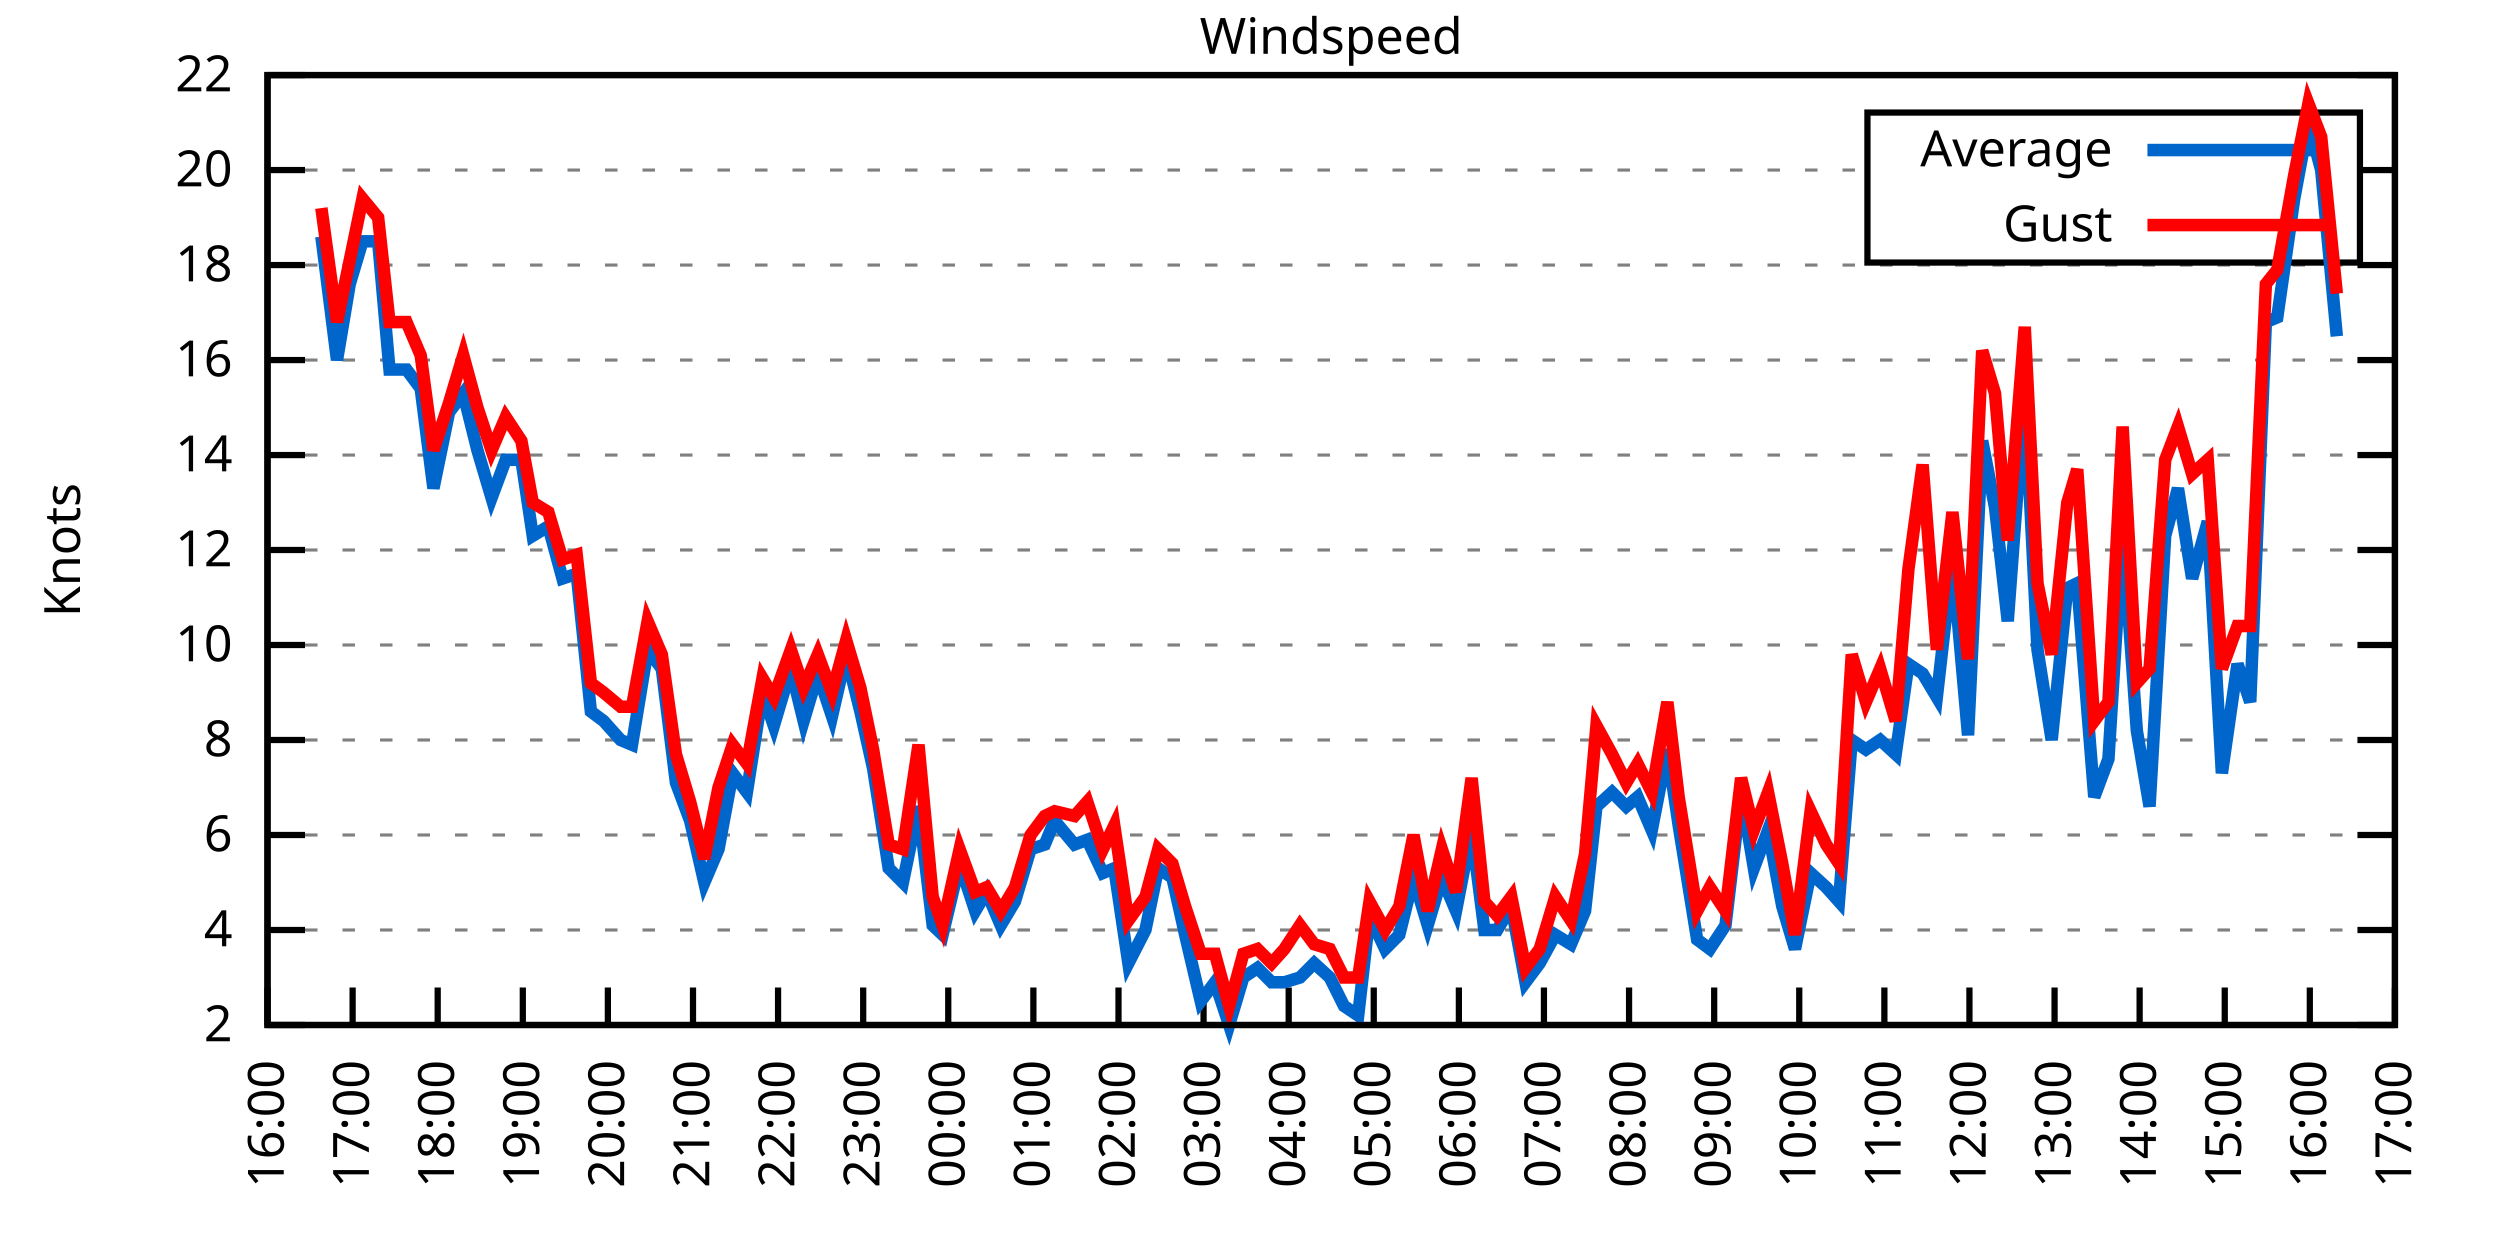
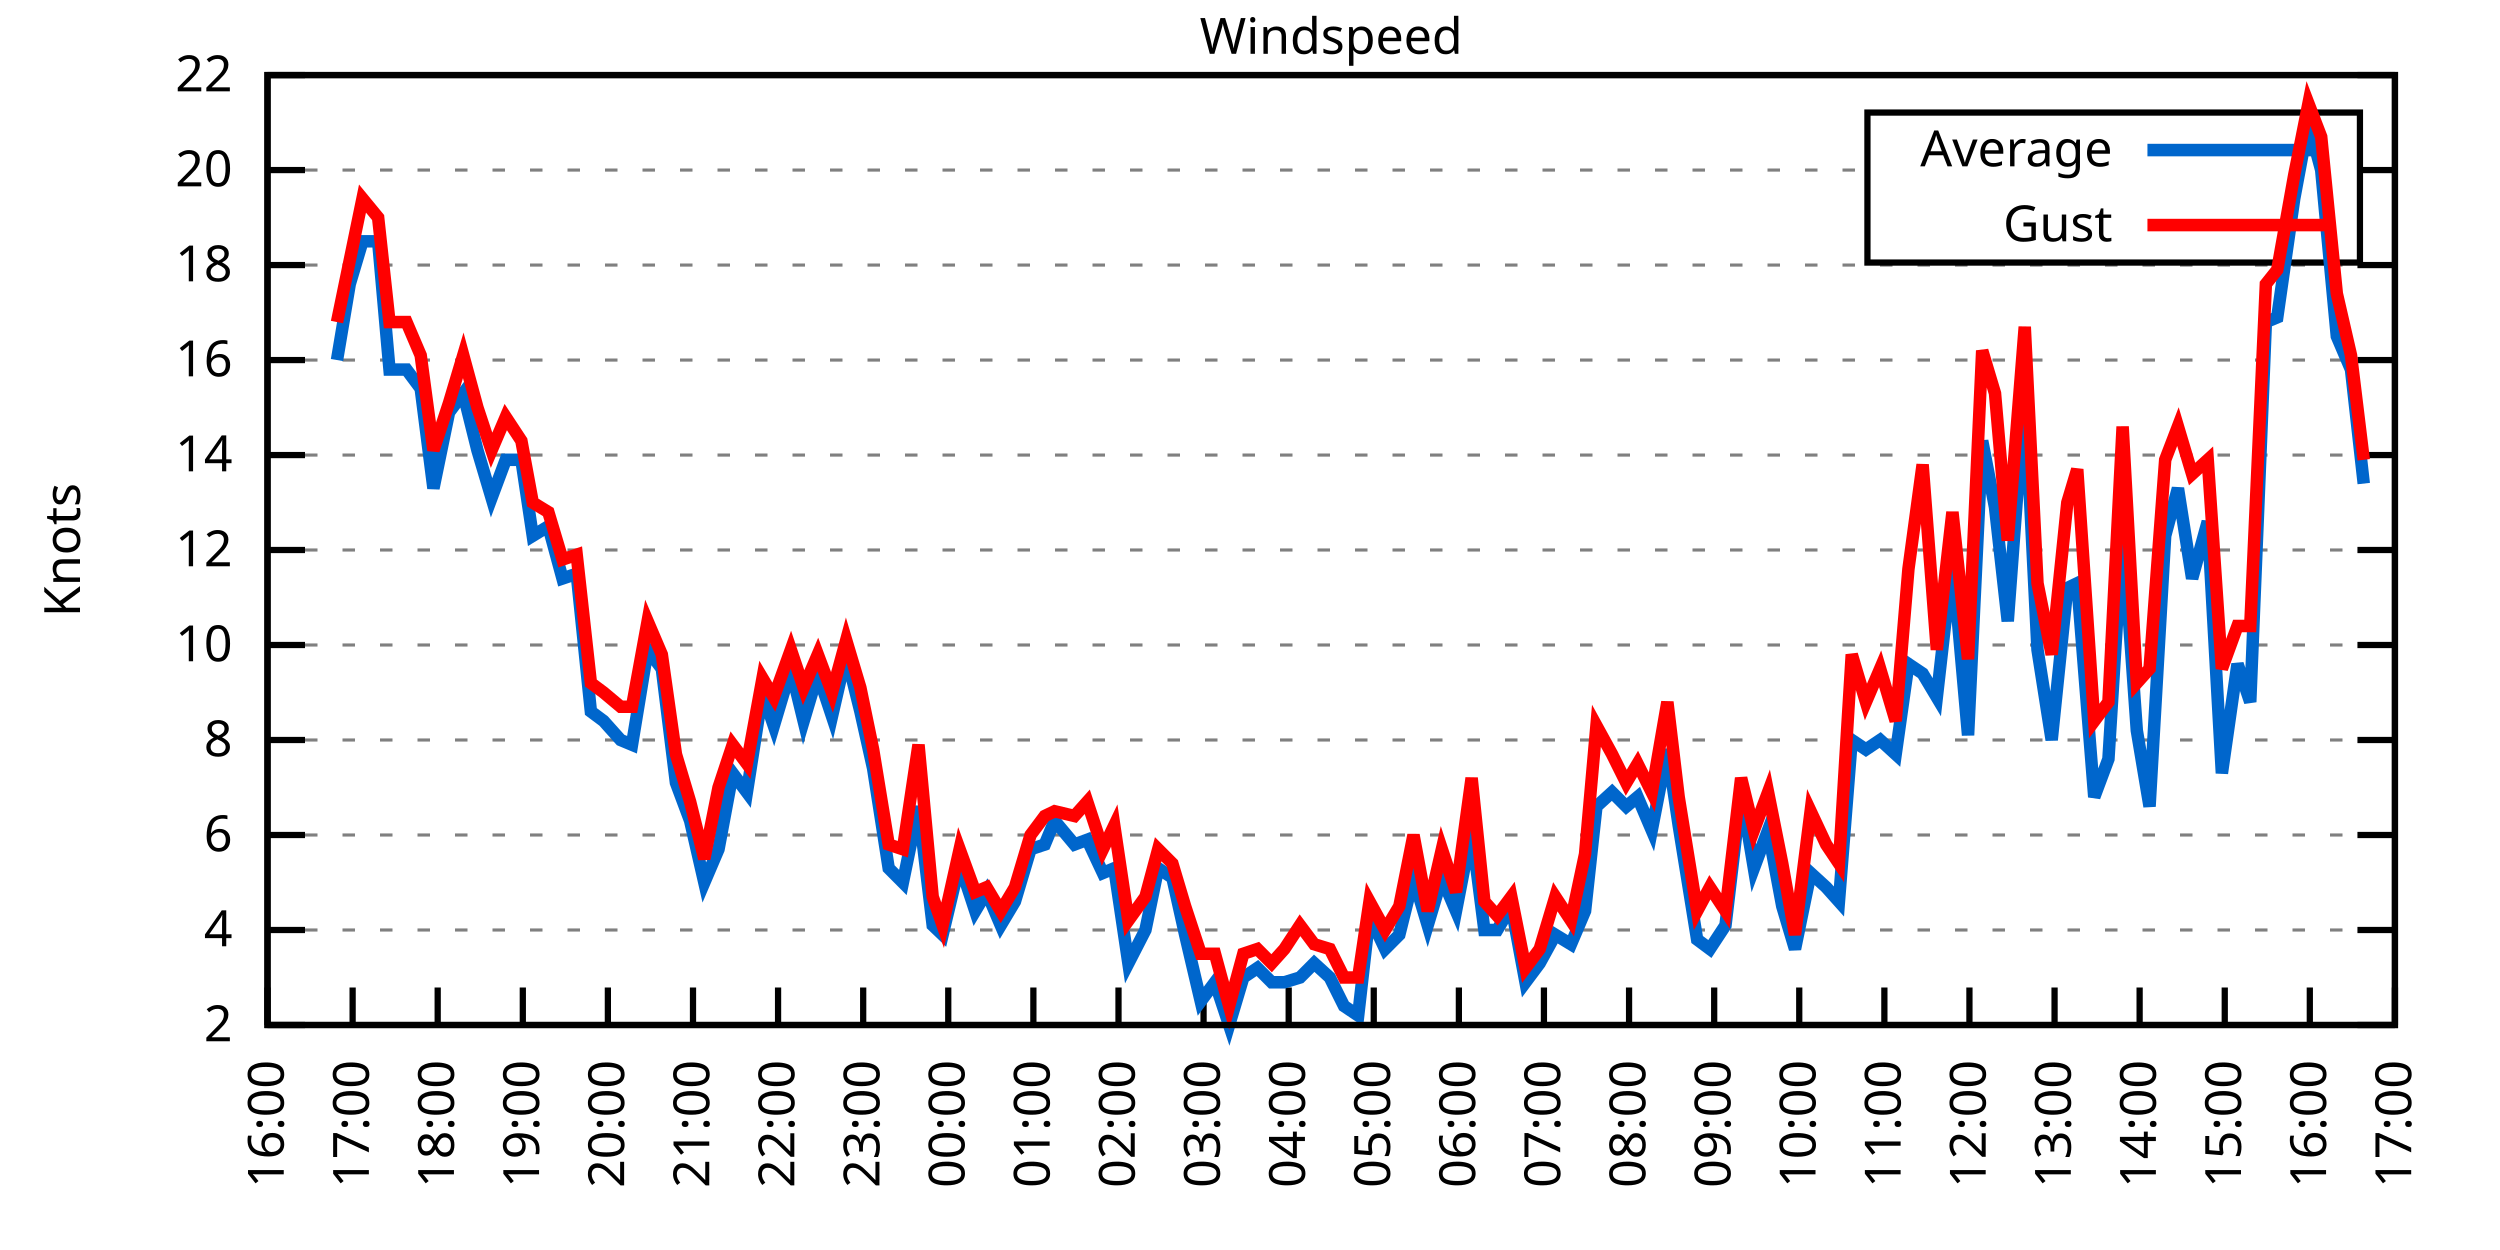
<svg xmlns="http://www.w3.org/2000/svg" xmlns:xlink="http://www.w3.org/1999/xlink" width="400" height="200" viewBox="0 0 400 200">
  <g id="gnuplot_canvas">
    <rect x="0" y="0" width="400" height="200" fill="none" />
    <defs>
      <circle id="gpDot" r="0.5" stroke-width="0.5" stroke="currentColor" />
      <path id="gpPt0" stroke-width="0.333" stroke="currentColor" d="M-1,0 h2 M0,-1 v2" />
      <path id="gpPt1" stroke-width="0.333" stroke="currentColor" d="M-1,-1 L1,1 M1,-1 L-1,1" />
      <path id="gpPt2" stroke-width="0.333" stroke="currentColor" d="M-1,0 L1,0 M0,-1 L0,1 M-1,-1 L1,1 M-1,1 L1,-1" />
      <rect id="gpPt3" stroke-width="0.333" stroke="currentColor" x="-1" y="-1" width="2" height="2" />
      <rect id="gpPt4" stroke-width="0.333" stroke="currentColor" fill="currentColor" x="-1" y="-1" width="2" height="2" />
      <circle id="gpPt5" stroke-width="0.333" stroke="currentColor" cx="0" cy="0" r="1" />
      <use xlink:href="#gpPt5" id="gpPt6" fill="currentColor" stroke="none" />
      <path id="gpPt7" stroke-width="0.333" stroke="currentColor" d="M0,-1.33 L-1.33,0.67 L1.33,0.67 z" />
      <use xlink:href="#gpPt7" id="gpPt8" fill="currentColor" stroke="none" />
      <use xlink:href="#gpPt7" id="gpPt9" stroke="currentColor" transform="rotate(180)" />
      <use xlink:href="#gpPt9" id="gpPt10" fill="currentColor" stroke="none" />
      <use xlink:href="#gpPt3" id="gpPt11" stroke="currentColor" transform="rotate(45)" />
      <use xlink:href="#gpPt11" id="gpPt12" fill="currentColor" stroke="none" />
      <path id="gpPt13" stroke-width="0.333" stroke="currentColor" d="M0,1.330 L1.265,0.411 L0.782,-1.067 L-0.782,-1.076 L-1.265,0.411 z" />
      <use xlink:href="#gpPt13" id="gpPt14" fill="currentColor" stroke="none" />
      <filter id="textbox" filterUnits="objectBoundingBox" x="0" y="0" height="1" width="1">
        <feFlood flood-color="white" flood-opacity="1" result="bgnd" />
        <feComposite in="SourceGraphic" in2="bgnd" operator="atop" />
      </filter>
      <filter id="greybox" filterUnits="objectBoundingBox" x="0" y="0" height="1" width="1">
        <feFlood flood-color="lightgrey" flood-opacity="1" result="grey" />
        <feComposite in="SourceGraphic" in2="grey" operator="atop" />
      </filter>
    </defs>
    <g fill="none" color="white" stroke="currentColor" stroke-width="1.00" stroke-linecap="butt" stroke-linejoin="miter">
</g>
    <g fill="none" color="black" stroke="currentColor" stroke-width="1.00" stroke-linecap="butt" stroke-linejoin="miter">
      <g stroke="none" shape-rendering="crispEdges">
        <polygon fill="rgb(255, 255, 255)" points="42.80,164.00 383.18,164.00 383.18,12.02 42.80,12.02 " />
      </g>
    </g>
    <g fill="none" color="black" stroke="currentColor" stroke-width="1.00" stroke-linecap="butt" stroke-linejoin="miter">
</g>
    <g fill="none" color="black" stroke="black" stroke-width="0.50" stroke-linecap="butt" stroke-linejoin="miter">
</g>
    <g fill="none" color="gray" stroke="currentColor" stroke-width="0.50" stroke-linecap="butt" stroke-linejoin="miter">
      <path stroke="gray" stroke-dasharray="2,4" class="gridline" d="M42.80,164.00 L383.19,164.00  " />
    </g>
    <g fill="none" color="gray" stroke="gray" stroke-width="1.00" stroke-linecap="butt" stroke-linejoin="miter">
</g>
    <g fill="none" color="black" stroke="currentColor" stroke-width="1.00" stroke-linecap="butt" stroke-linejoin="miter">
      <path stroke="black" d="M42.80,164.00 L48.80,164.00 M383.19,164.00 L377.19,164.00  " />
      <g transform="translate(37.20,166.60)" stroke="none" fill="black" font-family="Sans" font-size="8.00" text-anchor="end">
        <text>
          <tspan font-family="Sans"> 2</tspan>
        </text>
      </g>
    </g>
    <g fill="none" color="black" stroke="currentColor" stroke-width="1.00" stroke-linecap="butt" stroke-linejoin="miter">
</g>
    <g fill="none" color="black" stroke="black" stroke-width="0.50" stroke-linecap="butt" stroke-linejoin="miter">
</g>
    <g fill="none" color="gray" stroke="currentColor" stroke-width="0.50" stroke-linecap="butt" stroke-linejoin="miter">
      <path stroke="gray" stroke-dasharray="2,4" class="gridline" d="M42.80,148.80 L383.19,148.80  " />
    </g>
    <g fill="none" color="gray" stroke="gray" stroke-width="1.00" stroke-linecap="butt" stroke-linejoin="miter">
</g>
    <g fill="none" color="black" stroke="currentColor" stroke-width="1.00" stroke-linecap="butt" stroke-linejoin="miter">
      <path stroke="black" d="M42.80,148.80 L48.80,148.80 M383.19,148.80 L377.19,148.80  " />
      <g transform="translate(37.20,151.40)" stroke="none" fill="black" font-family="Sans" font-size="8.00" text-anchor="end">
        <text>
          <tspan font-family="Sans"> 4</tspan>
        </text>
      </g>
    </g>
    <g fill="none" color="black" stroke="currentColor" stroke-width="1.00" stroke-linecap="butt" stroke-linejoin="miter">
</g>
    <g fill="none" color="black" stroke="black" stroke-width="0.50" stroke-linecap="butt" stroke-linejoin="miter">
</g>
    <g fill="none" color="gray" stroke="currentColor" stroke-width="0.50" stroke-linecap="butt" stroke-linejoin="miter">
      <path stroke="gray" stroke-dasharray="2,4" class="gridline" d="M42.80,133.60 L383.19,133.60  " />
    </g>
    <g fill="none" color="gray" stroke="gray" stroke-width="1.00" stroke-linecap="butt" stroke-linejoin="miter">
</g>
    <g fill="none" color="black" stroke="currentColor" stroke-width="1.00" stroke-linecap="butt" stroke-linejoin="miter">
      <path stroke="black" d="M42.80,133.60 L48.80,133.60 M383.19,133.60 L377.19,133.60  " />
      <g transform="translate(37.20,136.20)" stroke="none" fill="black" font-family="Sans" font-size="8.00" text-anchor="end">
        <text>
          <tspan font-family="Sans"> 6</tspan>
        </text>
      </g>
    </g>
    <g fill="none" color="black" stroke="currentColor" stroke-width="1.00" stroke-linecap="butt" stroke-linejoin="miter">
</g>
    <g fill="none" color="black" stroke="black" stroke-width="0.50" stroke-linecap="butt" stroke-linejoin="miter">
</g>
    <g fill="none" color="gray" stroke="currentColor" stroke-width="0.50" stroke-linecap="butt" stroke-linejoin="miter">
      <path stroke="gray" stroke-dasharray="2,4" class="gridline" d="M42.80,118.40 L383.19,118.40  " />
    </g>
    <g fill="none" color="gray" stroke="gray" stroke-width="1.00" stroke-linecap="butt" stroke-linejoin="miter">
</g>
    <g fill="none" color="black" stroke="currentColor" stroke-width="1.00" stroke-linecap="butt" stroke-linejoin="miter">
      <path stroke="black" d="M42.80,118.40 L48.80,118.40 M383.19,118.40 L377.19,118.40  " />
      <g transform="translate(37.20,121.00)" stroke="none" fill="black" font-family="Sans" font-size="8.00" text-anchor="end">
        <text>
          <tspan font-family="Sans"> 8</tspan>
        </text>
      </g>
    </g>
    <g fill="none" color="black" stroke="currentColor" stroke-width="1.00" stroke-linecap="butt" stroke-linejoin="miter">
</g>
    <g fill="none" color="black" stroke="black" stroke-width="0.50" stroke-linecap="butt" stroke-linejoin="miter">
</g>
    <g fill="none" color="gray" stroke="currentColor" stroke-width="0.50" stroke-linecap="butt" stroke-linejoin="miter">
      <path stroke="gray" stroke-dasharray="2,4" class="gridline" d="M42.80,103.20 L383.19,103.20  " />
    </g>
    <g fill="none" color="gray" stroke="gray" stroke-width="1.00" stroke-linecap="butt" stroke-linejoin="miter">
</g>
    <g fill="none" color="black" stroke="currentColor" stroke-width="1.00" stroke-linecap="butt" stroke-linejoin="miter">
      <path stroke="black" d="M42.80,103.20 L48.80,103.20 M383.19,103.20 L377.19,103.20  " />
      <g transform="translate(37.20,105.80)" stroke="none" fill="black" font-family="Sans" font-size="8.00" text-anchor="end">
        <text>
          <tspan font-family="Sans"> 10</tspan>
        </text>
      </g>
    </g>
    <g fill="none" color="black" stroke="currentColor" stroke-width="1.00" stroke-linecap="butt" stroke-linejoin="miter">
</g>
    <g fill="none" color="black" stroke="black" stroke-width="0.50" stroke-linecap="butt" stroke-linejoin="miter">
</g>
    <g fill="none" color="gray" stroke="currentColor" stroke-width="0.50" stroke-linecap="butt" stroke-linejoin="miter">
      <path stroke="gray" stroke-dasharray="2,4" class="gridline" d="M42.80,88.00 L383.19,88.00  " />
    </g>
    <g fill="none" color="gray" stroke="gray" stroke-width="1.00" stroke-linecap="butt" stroke-linejoin="miter">
</g>
    <g fill="none" color="black" stroke="currentColor" stroke-width="1.00" stroke-linecap="butt" stroke-linejoin="miter">
      <path stroke="black" d="M42.80,88.00 L48.80,88.00 M383.19,88.00 L377.19,88.00  " />
      <g transform="translate(37.20,90.60)" stroke="none" fill="black" font-family="Sans" font-size="8.00" text-anchor="end">
        <text>
          <tspan font-family="Sans"> 12</tspan>
        </text>
      </g>
    </g>
    <g fill="none" color="black" stroke="currentColor" stroke-width="1.00" stroke-linecap="butt" stroke-linejoin="miter">
</g>
    <g fill="none" color="black" stroke="black" stroke-width="0.50" stroke-linecap="butt" stroke-linejoin="miter">
</g>
    <g fill="none" color="gray" stroke="currentColor" stroke-width="0.50" stroke-linecap="butt" stroke-linejoin="miter">
      <path stroke="gray" stroke-dasharray="2,4" class="gridline" d="M42.80,72.81 L383.19,72.81  " />
    </g>
    <g fill="none" color="gray" stroke="gray" stroke-width="1.00" stroke-linecap="butt" stroke-linejoin="miter">
</g>
    <g fill="none" color="black" stroke="currentColor" stroke-width="1.00" stroke-linecap="butt" stroke-linejoin="miter">
      <path stroke="black" d="M42.80,72.81 L48.80,72.81 M383.19,72.81 L377.19,72.81  " />
      <g transform="translate(37.20,75.41)" stroke="none" fill="black" font-family="Sans" font-size="8.00" text-anchor="end">
        <text>
          <tspan font-family="Sans"> 14</tspan>
        </text>
      </g>
    </g>
    <g fill="none" color="black" stroke="currentColor" stroke-width="1.00" stroke-linecap="butt" stroke-linejoin="miter">
</g>
    <g fill="none" color="black" stroke="black" stroke-width="0.50" stroke-linecap="butt" stroke-linejoin="miter">
</g>
    <g fill="none" color="gray" stroke="currentColor" stroke-width="0.50" stroke-linecap="butt" stroke-linejoin="miter">
      <path stroke="gray" stroke-dasharray="2,4" class="gridline" d="M42.80,57.61 L383.19,57.61  " />
    </g>
    <g fill="none" color="gray" stroke="gray" stroke-width="1.00" stroke-linecap="butt" stroke-linejoin="miter">
</g>
    <g fill="none" color="black" stroke="currentColor" stroke-width="1.00" stroke-linecap="butt" stroke-linejoin="miter">
      <path stroke="black" d="M42.80,57.61 L48.80,57.61 M383.19,57.61 L377.19,57.61  " />
      <g transform="translate(37.20,60.21)" stroke="none" fill="black" font-family="Sans" font-size="8.00" text-anchor="end">
        <text>
          <tspan font-family="Sans"> 16</tspan>
        </text>
      </g>
    </g>
    <g fill="none" color="black" stroke="currentColor" stroke-width="1.00" stroke-linecap="butt" stroke-linejoin="miter">
</g>
    <g fill="none" color="black" stroke="black" stroke-width="0.50" stroke-linecap="butt" stroke-linejoin="miter">
</g>
    <g fill="none" color="gray" stroke="currentColor" stroke-width="0.50" stroke-linecap="butt" stroke-linejoin="miter">
      <path stroke="gray" stroke-dasharray="2,4" class="gridline" d="M42.80,42.41 L383.19,42.41  " />
    </g>
    <g fill="none" color="gray" stroke="gray" stroke-width="1.00" stroke-linecap="butt" stroke-linejoin="miter">
</g>
    <g fill="none" color="black" stroke="currentColor" stroke-width="1.00" stroke-linecap="butt" stroke-linejoin="miter">
      <path stroke="black" d="M42.80,42.41 L48.80,42.41 M383.19,42.41 L377.19,42.41  " />
      <g transform="translate(37.20,45.01)" stroke="none" fill="black" font-family="Sans" font-size="8.00" text-anchor="end">
        <text>
          <tspan font-family="Sans"> 18</tspan>
        </text>
      </g>
    </g>
    <g fill="none" color="black" stroke="currentColor" stroke-width="1.00" stroke-linecap="butt" stroke-linejoin="miter">
</g>
    <g fill="none" color="black" stroke="black" stroke-width="0.50" stroke-linecap="butt" stroke-linejoin="miter">
</g>
    <g fill="none" color="gray" stroke="currentColor" stroke-width="0.50" stroke-linecap="butt" stroke-linejoin="miter">
      <path stroke="gray" stroke-dasharray="2,4" class="gridline" d="M42.80,27.21 L298.79,27.21 M377.59,27.21 L383.19,27.21  " />
    </g>
    <g fill="none" color="gray" stroke="gray" stroke-width="1.00" stroke-linecap="butt" stroke-linejoin="miter">
</g>
    <g fill="none" color="black" stroke="currentColor" stroke-width="1.00" stroke-linecap="butt" stroke-linejoin="miter">
      <path stroke="black" d="M42.80,27.21 L48.80,27.21 M383.19,27.21 L377.19,27.21  " />
      <g transform="translate(37.20,29.81)" stroke="none" fill="black" font-family="Sans" font-size="8.00" text-anchor="end">
        <text>
          <tspan font-family="Sans"> 20</tspan>
        </text>
      </g>
    </g>
    <g fill="none" color="black" stroke="currentColor" stroke-width="1.00" stroke-linecap="butt" stroke-linejoin="miter">
</g>
    <g fill="none" color="black" stroke="black" stroke-width="0.50" stroke-linecap="butt" stroke-linejoin="miter">
</g>
    <g fill="none" color="gray" stroke="currentColor" stroke-width="0.50" stroke-linecap="butt" stroke-linejoin="miter">
      <path stroke="gray" stroke-dasharray="2,4" class="gridline" d="M42.80,12.01 L383.19,12.01  " />
    </g>
    <g fill="none" color="gray" stroke="gray" stroke-width="1.00" stroke-linecap="butt" stroke-linejoin="miter">
</g>
    <g fill="none" color="black" stroke="currentColor" stroke-width="1.00" stroke-linecap="butt" stroke-linejoin="miter">
      <path stroke="black" d="M42.80,12.01 L48.80,12.01 M383.19,12.01 L377.19,12.01  " />
      <g transform="translate(37.20,14.61)" stroke="none" fill="black" font-family="Sans" font-size="8.00" text-anchor="end">
        <text>
          <tspan font-family="Sans"> 22</tspan>
        </text>
      </g>
    </g>
    <g fill="none" color="black" stroke="currentColor" stroke-width="1.00" stroke-linecap="butt" stroke-linejoin="miter">
      <path stroke="black" d="M42.80,164.00 L42.80,158.00  " />
      <g transform="translate(45.40,169.60) rotate(270.00)" stroke="none" fill="black" font-family="Sans" font-size="8.00" text-anchor="end">
        <text>
          <tspan font-family="Sans">16:00</tspan>
        </text>
      </g>
    </g>
    <g fill="none" color="black" stroke="currentColor" stroke-width="1.00" stroke-linecap="butt" stroke-linejoin="miter">
      <path stroke="black" d="M56.42,164.00 L56.42,158.00  " />
      <g transform="translate(59.02,169.60) rotate(270.00)" stroke="none" fill="black" font-family="Sans" font-size="8.00" text-anchor="end">
        <text>
          <tspan font-family="Sans">17:00</tspan>
        </text>
      </g>
    </g>
    <g fill="none" color="black" stroke="currentColor" stroke-width="1.00" stroke-linecap="butt" stroke-linejoin="miter">
      <path stroke="black" d="M70.03,164.00 L70.03,158.00  " />
      <g transform="translate(72.63,169.60) rotate(270.00)" stroke="none" fill="black" font-family="Sans" font-size="8.00" text-anchor="end">
        <text>
          <tspan font-family="Sans">18:00</tspan>
        </text>
      </g>
    </g>
    <g fill="none" color="black" stroke="currentColor" stroke-width="1.00" stroke-linecap="butt" stroke-linejoin="miter">
      <path stroke="black" d="M83.65,164.00 L83.65,158.00  " />
      <g transform="translate(86.25,169.60) rotate(270.00)" stroke="none" fill="black" font-family="Sans" font-size="8.00" text-anchor="end">
        <text>
          <tspan font-family="Sans">19:00</tspan>
        </text>
      </g>
    </g>
    <g fill="none" color="black" stroke="currentColor" stroke-width="1.00" stroke-linecap="butt" stroke-linejoin="miter">
      <path stroke="black" d="M97.26,164.00 L97.26,158.00  " />
      <g transform="translate(99.86,169.60) rotate(270.00)" stroke="none" fill="black" font-family="Sans" font-size="8.00" text-anchor="end">
        <text>
          <tspan font-family="Sans">20:00</tspan>
        </text>
      </g>
    </g>
    <g fill="none" color="black" stroke="currentColor" stroke-width="1.00" stroke-linecap="butt" stroke-linejoin="miter">
      <path stroke="black" d="M110.88,164.00 L110.88,158.00  " />
      <g transform="translate(113.48,169.60) rotate(270.00)" stroke="none" fill="black" font-family="Sans" font-size="8.00" text-anchor="end">
        <text>
          <tspan font-family="Sans">21:00</tspan>
        </text>
      </g>
    </g>
    <g fill="none" color="black" stroke="currentColor" stroke-width="1.00" stroke-linecap="butt" stroke-linejoin="miter">
      <path stroke="black" d="M124.49,164.00 L124.49,158.00  " />
      <g transform="translate(127.09,169.60) rotate(270.00)" stroke="none" fill="black" font-family="Sans" font-size="8.00" text-anchor="end">
        <text>
          <tspan font-family="Sans">22:00</tspan>
        </text>
      </g>
    </g>
    <g fill="none" color="black" stroke="currentColor" stroke-width="1.00" stroke-linecap="butt" stroke-linejoin="miter">
      <path stroke="black" d="M138.11,164.00 L138.11,158.00  " />
      <g transform="translate(140.71,169.60) rotate(270.00)" stroke="none" fill="black" font-family="Sans" font-size="8.00" text-anchor="end">
        <text>
          <tspan font-family="Sans">23:00</tspan>
        </text>
      </g>
    </g>
    <g fill="none" color="black" stroke="currentColor" stroke-width="1.00" stroke-linecap="butt" stroke-linejoin="miter">
      <path stroke="black" d="M151.72,164.00 L151.72,158.00  " />
      <g transform="translate(154.32,169.60) rotate(270.00)" stroke="none" fill="black" font-family="Sans" font-size="8.00" text-anchor="end">
        <text>
          <tspan font-family="Sans">00:00</tspan>
        </text>
      </g>
    </g>
    <g fill="none" color="black" stroke="currentColor" stroke-width="1.00" stroke-linecap="butt" stroke-linejoin="miter">
      <path stroke="black" d="M165.34,164.00 L165.34,158.00  " />
      <g transform="translate(167.94,169.60) rotate(270.00)" stroke="none" fill="black" font-family="Sans" font-size="8.00" text-anchor="end">
        <text>
          <tspan font-family="Sans">01:00</tspan>
        </text>
      </g>
    </g>
    <g fill="none" color="black" stroke="currentColor" stroke-width="1.00" stroke-linecap="butt" stroke-linejoin="miter">
      <path stroke="black" d="M178.96,164.00 L178.96,158.00  " />
      <g transform="translate(181.56,169.60) rotate(270.00)" stroke="none" fill="black" font-family="Sans" font-size="8.00" text-anchor="end">
        <text>
          <tspan font-family="Sans">02:00</tspan>
        </text>
      </g>
    </g>
    <g fill="none" color="black" stroke="currentColor" stroke-width="1.00" stroke-linecap="butt" stroke-linejoin="miter">
      <path stroke="black" d="M192.57,164.00 L192.57,158.00  " />
      <g transform="translate(195.17,169.60) rotate(270.00)" stroke="none" fill="black" font-family="Sans" font-size="8.00" text-anchor="end">
        <text>
          <tspan font-family="Sans">03:00</tspan>
        </text>
      </g>
    </g>
    <g fill="none" color="black" stroke="currentColor" stroke-width="1.00" stroke-linecap="butt" stroke-linejoin="miter">
      <path stroke="black" d="M206.19,164.00 L206.19,158.00  " />
      <g transform="translate(208.79,169.60) rotate(270.00)" stroke="none" fill="black" font-family="Sans" font-size="8.00" text-anchor="end">
        <text>
          <tspan font-family="Sans">04:00</tspan>
        </text>
      </g>
    </g>
    <g fill="none" color="black" stroke="currentColor" stroke-width="1.00" stroke-linecap="butt" stroke-linejoin="miter">
      <path stroke="black" d="M219.80,164.00 L219.80,158.00  " />
      <g transform="translate(222.40,169.60) rotate(270.00)" stroke="none" fill="black" font-family="Sans" font-size="8.00" text-anchor="end">
        <text>
          <tspan font-family="Sans">05:00</tspan>
        </text>
      </g>
    </g>
    <g fill="none" color="black" stroke="currentColor" stroke-width="1.00" stroke-linecap="butt" stroke-linejoin="miter">
      <path stroke="black" d="M233.42,164.00 L233.42,158.00  " />
      <g transform="translate(236.02,169.60) rotate(270.00)" stroke="none" fill="black" font-family="Sans" font-size="8.00" text-anchor="end">
        <text>
          <tspan font-family="Sans">06:00</tspan>
        </text>
      </g>
    </g>
    <g fill="none" color="black" stroke="currentColor" stroke-width="1.00" stroke-linecap="butt" stroke-linejoin="miter">
      <path stroke="black" d="M247.03,164.00 L247.03,158.00  " />
      <g transform="translate(249.63,169.60) rotate(270.00)" stroke="none" fill="black" font-family="Sans" font-size="8.00" text-anchor="end">
        <text>
          <tspan font-family="Sans">07:00</tspan>
        </text>
      </g>
    </g>
    <g fill="none" color="black" stroke="currentColor" stroke-width="1.00" stroke-linecap="butt" stroke-linejoin="miter">
      <path stroke="black" d="M260.65,164.00 L260.65,158.00  " />
      <g transform="translate(263.25,169.60) rotate(270.00)" stroke="none" fill="black" font-family="Sans" font-size="8.00" text-anchor="end">
        <text>
          <tspan font-family="Sans">08:00</tspan>
        </text>
      </g>
    </g>
    <g fill="none" color="black" stroke="currentColor" stroke-width="1.00" stroke-linecap="butt" stroke-linejoin="miter">
      <path stroke="black" d="M274.27,164.00 L274.27,158.00  " />
      <g transform="translate(276.87,169.60) rotate(270.00)" stroke="none" fill="black" font-family="Sans" font-size="8.00" text-anchor="end">
        <text>
          <tspan font-family="Sans">09:00</tspan>
        </text>
      </g>
    </g>
    <g fill="none" color="black" stroke="currentColor" stroke-width="1.00" stroke-linecap="butt" stroke-linejoin="miter">
      <path stroke="black" d="M287.88,164.00 L287.88,158.00  " />
      <g transform="translate(290.48,169.60) rotate(270.00)" stroke="none" fill="black" font-family="Sans" font-size="8.00" text-anchor="end">
        <text>
          <tspan font-family="Sans">10:00</tspan>
        </text>
      </g>
    </g>
    <g fill="none" color="black" stroke="currentColor" stroke-width="1.00" stroke-linecap="butt" stroke-linejoin="miter">
      <path stroke="black" d="M301.50,164.00 L301.50,158.00  " />
      <g transform="translate(304.10,169.60) rotate(270.00)" stroke="none" fill="black" font-family="Sans" font-size="8.00" text-anchor="end">
        <text>
          <tspan font-family="Sans">11:00</tspan>
        </text>
      </g>
    </g>
    <g fill="none" color="black" stroke="currentColor" stroke-width="1.00" stroke-linecap="butt" stroke-linejoin="miter">
      <path stroke="black" d="M315.11,164.00 L315.11,158.00  " />
      <g transform="translate(317.71,169.60) rotate(270.00)" stroke="none" fill="black" font-family="Sans" font-size="8.00" text-anchor="end">
        <text>
          <tspan font-family="Sans">12:00</tspan>
        </text>
      </g>
    </g>
    <g fill="none" color="black" stroke="currentColor" stroke-width="1.00" stroke-linecap="butt" stroke-linejoin="miter">
      <path stroke="black" d="M328.73,164.00 L328.73,158.00  " />
      <g transform="translate(331.33,169.60) rotate(270.00)" stroke="none" fill="black" font-family="Sans" font-size="8.00" text-anchor="end">
        <text>
          <tspan font-family="Sans">13:00</tspan>
        </text>
      </g>
    </g>
    <g fill="none" color="black" stroke="currentColor" stroke-width="1.00" stroke-linecap="butt" stroke-linejoin="miter">
      <path stroke="black" d="M342.34,164.00 L342.34,158.00  " />
      <g transform="translate(344.94,169.60) rotate(270.00)" stroke="none" fill="black" font-family="Sans" font-size="8.00" text-anchor="end">
        <text>
          <tspan font-family="Sans">14:00</tspan>
        </text>
      </g>
    </g>
    <g fill="none" color="black" stroke="currentColor" stroke-width="1.00" stroke-linecap="butt" stroke-linejoin="miter">
      <path stroke="black" d="M355.96,164.00 L355.96,158.00  " />
      <g transform="translate(358.56,169.60) rotate(270.00)" stroke="none" fill="black" font-family="Sans" font-size="8.00" text-anchor="end">
        <text>
          <tspan font-family="Sans">15:00</tspan>
        </text>
      </g>
    </g>
    <g fill="none" color="black" stroke="currentColor" stroke-width="1.00" stroke-linecap="butt" stroke-linejoin="miter">
      <path stroke="black" d="M369.57,164.00 L369.57,158.00  " />
      <g transform="translate(372.17,169.60) rotate(270.00)" stroke="none" fill="black" font-family="Sans" font-size="8.00" text-anchor="end">
        <text>
          <tspan font-family="Sans">16:00</tspan>
        </text>
      </g>
    </g>
    <g fill="none" color="black" stroke="currentColor" stroke-width="1.00" stroke-linecap="butt" stroke-linejoin="miter">
      <path stroke="black" d="M383.19,164.00 L383.19,158.00  " />
      <g transform="translate(385.79,169.60) rotate(270.00)" stroke="none" fill="black" font-family="Sans" font-size="8.00" text-anchor="end">
        <text>
          <tspan font-family="Sans">17:00</tspan>
        </text>
      </g>
    </g>
    <g fill="none" color="black" stroke="currentColor" stroke-width="1.00" stroke-linecap="butt" stroke-linejoin="miter">
</g>
    <g fill="none" color="black" stroke="currentColor" stroke-width="1.00" stroke-linecap="butt" stroke-linejoin="miter">
      <path stroke="black" d="M42.80,12.01 L42.80,164.00 L383.19,164.00 L383.19,12.01 L42.80,12.01 Z  " />
    </g>
    <g fill="none" color="black" stroke="currentColor" stroke-width="1.00" stroke-linecap="butt" stroke-linejoin="miter">
</g>
    <g fill="none" color="black" stroke="currentColor" stroke-width="1.00" stroke-linecap="butt" stroke-linejoin="miter">
      <path stroke="black" d="M298.79,42.01 L298.79,18.01 L377.59,18.01 L377.59,42.01 L298.79,42.01 Z  " />
    </g>
    <g id="Windspeed_plot_1">
      <g fill="none" color="white" stroke="black" stroke-width="2.00" stroke-linecap="butt" stroke-linejoin="miter">
</g>
      <g fill="none" color="black" stroke="currentColor" stroke-width="2.00" stroke-linecap="butt" stroke-linejoin="miter">
        <g transform="translate(337.99,26.61)" stroke="none" fill="black" font-family="Sans" font-size="8.00" text-anchor="end">
          <text>
            <tspan font-family="Sans">Average</tspan>
          </text>
        </g>
      </g>
      <g fill="none" color="black" stroke="currentColor" stroke-width="2.00" stroke-linecap="butt" stroke-linejoin="miter">
-         <path stroke="rgb(  0, 102, 204)" d="M343.59,24.01 L371.99,24.01 M51.42,37.85 L53.92,57.61 L55.96,45.45 L58.00,38.61 L60.50,38.61 L62.32,59.13   L65.04,59.13 L67.31,62.17 L69.35,78.13 L71.85,65.97 L74.12,62.93 L76.39,72.05 L78.65,79.65 L80.92,73.57   L83.42,73.57 L85.24,85.73 L87.73,84.21 L90.00,92.56 L92.27,91.80 L94.54,113.84 L96.58,115.36 L99.30,118.40   L101.12,119.16 L103.62,103.96 L105.89,107.00 L108.15,125.24 L110.42,131.32 L112.69,141.20 L114.96,135.88 L117.23,123.72   L119.50,126.76 L122.00,110.80 L123.81,116.12 L126.54,107.00 L128.58,115.36 L130.85,107.76 L133.12,114.60 L135.39,104.72   L137.66,113.84 L139.70,122.96 L142.19,138.92 L144.46,141.20 L146.96,129.04 L149.23,148.04 L150.82,149.56 L153.54,138.16   L156.04,145.76 L157.85,142.72 L160.12,148.04 L162.39,144.24 L164.89,135.88 L167.16,135.12 L168.74,131.32 L171.92,135.12   L173.96,134.36 L176.46,139.68 L178.28,138.92 L180.54,154.12 L183.27,148.80 L185.31,138.92 L187.58,140.44 L189.62,149.56   L192.12,160.20 L194.39,157.16 L196.66,164.00 L198.93,156.40 L201.19,154.88 L203.46,157.16 L205.51,157.16 L208.00,156.40   L210.27,154.12 L212.77,156.40 L215.04,160.96 L217.31,162.48 L219.12,146.52 L221.62,151.84 L223.89,149.56 L226.16,140.44   L228.43,148.04 L230.70,140.44 L232.96,145.76 L235.46,132.84 L237.50,148.80 L239.55,148.80 L241.81,145.00 L244.08,157.16   L246.35,154.12 L248.85,149.56 L251.35,151.08 L253.61,145.76 L255.43,129.04 L257.93,126.76 L260.20,129.04 L262.01,127.52   L264.28,132.84 L266.78,119.92 L268.59,132.08 L271.54,150.32 L273.58,151.84 L276.08,148.04 L278.58,126.76 L280.62,138.92   L282.89,132.84 L285.16,145.00 L287.20,151.84 L289.70,139.68 L292.19,141.96 L294.23,144.24 L296.28,118.40 L298.55,119.92   L300.82,118.40 L303.31,120.68 L305.35,106.24 L307.62,107.76 L309.89,111.56 L312.39,89.52 L314.89,117.64 L317.15,70.53   L319.20,81.17 L321.24,99.40 L323.96,62.93 L326.00,103.96 L328.27,118.40 L330.77,94.08 L332.36,93.32 L335.08,127.52   L337.35,121.44 L339.62,84.97 L341.89,116.88 L343.93,129.04 L346.43,85.73 L348.47,78.13 L350.74,92.56 L353.24,83.45   L355.50,123.72 L358.00,106.24 L360.04,112.32 L362.54,51.53 L364.36,50.77 L367.08,31.77 L369.35,19.61 L371.39,27.21   L373.89,53.81  " />
+         <path stroke="rgb(  0, 102, 204)" d="M343.59,24.01 L371.99,24.01 M53.92,57.61 L55.96,45.45 L58.00,38.61 L60.50,38.61 L62.32,59.13 L65.04,59.13   L67.31,62.17 L69.35,78.13 L71.85,65.97 L74.12,62.93 L76.39,72.05 L78.65,79.65 L80.92,73.57 L83.42,73.57   L85.24,85.73 L87.73,84.21 L90.00,92.56 L92.27,91.80 L94.54,113.84 L96.58,115.36 L99.30,118.40 L101.12,119.16   L103.62,103.96 L105.89,107.00 L108.15,125.24 L110.42,131.32 L112.69,141.20 L114.96,135.88 L117.23,123.72 L119.50,126.76   L122.00,110.80 L123.81,116.12 L126.54,107.00 L128.58,115.36 L130.85,107.76 L133.12,114.60 L135.39,104.72 L137.66,113.84   L139.70,122.96 L142.19,138.92 L144.46,141.20 L146.96,129.04 L149.23,148.04 L150.82,149.56 L153.54,138.16 L156.04,145.76   L157.85,142.72 L160.12,148.04 L162.39,144.24 L164.89,135.88 L167.16,135.12 L168.74,131.32 L171.92,135.12 L173.96,134.36   L176.46,139.68 L178.28,138.92 L180.54,154.12 L183.27,148.80 L185.31,138.92 L187.58,140.44 L189.62,149.56 L192.12,160.20   L194.39,157.16 L196.66,164.00 L198.93,156.40 L201.19,154.88 L203.46,157.16 L205.51,157.16 L208.00,156.40 L210.27,154.12   L212.77,156.40 L215.04,160.96 L217.31,162.48 L219.12,146.52 L221.62,151.84 L223.89,149.56 L226.16,140.44 L228.43,148.04   L230.70,140.44 L232.96,145.76 L235.46,132.84 L237.50,148.80 L239.55,148.80 L241.81,145.00 L244.08,157.16 L246.35,154.12   L248.85,149.56 L251.35,151.08 L253.61,145.76 L255.43,129.04 L257.93,126.76 L260.20,129.04 L262.01,127.52 L264.28,132.84   L266.78,119.92 L268.59,132.08 L271.54,150.32 L273.58,151.84 L276.08,148.04 L278.58,126.76 L280.62,138.92 L282.89,132.84   L285.16,145.00 L287.20,151.84 L289.70,139.68 L292.19,141.96 L294.23,144.24 L296.28,118.40 L298.55,119.92 L300.82,118.40   L303.31,120.68 L305.35,106.24 L307.62,107.76 L309.89,111.56 L312.39,89.52 L314.89,117.64 L317.15,70.53 L319.20,81.17   L321.24,99.40 L323.96,62.93 L326.00,103.96 L328.27,118.40 L330.77,94.08 L332.36,93.32 L335.08,127.52 L337.35,121.44   L339.62,84.97 L341.89,116.88 L343.93,129.04 L346.43,85.73 L348.47,78.13 L350.74,92.56 L353.24,83.45 L355.50,123.72   L358.00,106.24 L360.04,112.32 L362.54,51.53 L364.36,50.77 L367.08,31.77 L369.35,19.61 L371.39,27.21 L373.89,53.81   L376.16,59.13 L378.20,77.37  " />
      </g>
    </g>
    <g id="Windspeed_plot_2">
      <g fill="none" color="black" stroke="currentColor" stroke-width="2.00" stroke-linecap="butt" stroke-linejoin="miter">
        <g transform="translate(337.99,38.61)" stroke="none" fill="black" font-family="Sans" font-size="8.00" text-anchor="end">
          <text>
            <tspan font-family="Sans">Gust</tspan>
          </text>
        </g>
      </g>
      <g fill="none" color="black" stroke="currentColor" stroke-width="2.00" stroke-linecap="butt" stroke-linejoin="miter">
-         <path stroke="rgb(255,   0,   0)" d="M343.59,36.01 L371.99,36.01 M51.42,33.29 L53.92,51.53 L55.96,41.65 L58.00,31.77 L60.50,34.81 L62.32,51.53   L65.04,51.53 L67.31,56.85 L69.35,72.05 L71.85,64.45 L74.12,56.85 L76.39,65.21 L78.65,72.05 L80.92,66.73   L83.42,70.53 L85.24,80.41 L87.73,81.93 L90.00,89.52 L92.27,88.76 L94.54,109.28 L96.58,110.80 L99.30,113.08   L101.12,113.08 L103.62,99.40 L105.89,104.72 L108.15,120.68 L110.42,128.28 L112.69,137.40 L114.96,126.00 L117.23,119.16   L119.50,122.20 L122.00,108.52 L123.81,111.56 L126.54,103.96 L128.58,110.04 L130.85,104.72 L133.12,110.80 L135.39,102.44   L137.66,110.04 L139.70,119.92 L142.19,135.12 L144.46,135.88 L146.96,119.16 L149.23,143.48 L150.82,148.04 L153.54,135.88   L156.04,142.72 L157.85,141.96 L160.12,145.76 L162.39,141.96 L164.89,133.60 L167.16,130.56 L168.74,129.80 L171.92,130.56   L173.96,128.28 L176.46,135.88 L178.28,132.08 L180.54,147.28 L183.27,143.48 L185.31,135.88 L187.58,138.16 L189.62,145.00   L192.12,152.60 L194.39,152.60 L196.66,160.96 L198.93,152.60 L201.19,151.84 L203.46,154.12 L205.51,151.84 L208.00,148.04   L210.27,151.08 L212.77,151.84 L215.04,156.40 L217.31,156.40 L219.12,144.24 L221.62,148.80 L223.89,145.00 L226.16,133.60   L228.43,145.76 L230.70,135.88 L232.96,142.72 L235.46,124.48 L237.50,144.24 L239.55,146.52 L241.81,143.48 L244.08,154.88   L246.35,151.84 L248.85,143.48 L251.35,147.28 L253.61,136.64 L255.43,116.12 L257.93,120.68 L260.20,125.24 L262.01,122.20   L264.28,126.76 L266.78,112.32 L268.59,127.52 L271.54,145.76 L273.58,141.96 L276.08,145.76 L278.58,124.48 L280.62,132.84   L282.89,126.76 L285.16,138.16 L287.20,149.56 L289.70,129.80 L292.19,135.12 L294.23,138.16 L296.28,104.72 L298.55,112.32   L300.82,107.00 L303.31,115.36 L305.35,91.04 L307.62,74.33 L309.89,103.96 L312.39,81.93 L314.89,105.48 L317.15,56.09   L319.20,62.93 L321.24,86.49 L323.96,52.29 L326.00,93.32 L328.27,104.72 L330.77,80.41 L332.36,75.09 L335.08,115.36   L337.35,112.32 L339.62,68.25 L341.89,109.28 L343.93,107.00 L346.43,73.57 L348.47,68.25 L350.74,75.85 L353.24,73.57   L355.50,107.00 L358.00,100.16 L360.04,100.16 L362.54,45.45 L364.36,43.17 L367.08,27.97 L369.35,16.57 L371.39,21.89   L373.89,46.97  " />
+         <path stroke="rgb(255,   0,   0)" d="M343.59,36.01 L371.99,36.01 M53.92,51.53 L55.96,41.65 L58.00,31.77 L60.50,34.81 L62.32,51.53 L65.04,51.53   L67.31,56.85 L69.35,72.05 L71.85,64.45 L74.12,56.85 L76.39,65.21 L78.65,72.05 L80.92,66.73 L83.42,70.53   L85.24,80.41 L87.73,81.93 L90.00,89.52 L92.27,88.76 L94.54,109.28 L96.58,110.80 L99.30,113.08 L101.12,113.08   L103.62,99.40 L105.89,104.72 L108.15,120.68 L110.42,128.28 L112.69,137.40 L114.96,126.00 L117.23,119.16 L119.50,122.20   L122.00,108.52 L123.81,111.56 L126.54,103.96 L128.58,110.04 L130.85,104.72 L133.12,110.80 L135.39,102.44 L137.66,110.04   L139.70,119.92 L142.19,135.12 L144.46,135.88 L146.96,119.16 L149.23,143.48 L150.82,148.04 L153.54,135.88 L156.04,142.72   L157.85,141.96 L160.12,145.76 L162.39,141.96 L164.89,133.60 L167.16,130.56 L168.74,129.80 L171.92,130.56 L173.96,128.28   L176.46,135.88 L178.28,132.08 L180.54,147.28 L183.27,143.48 L185.31,135.88 L187.58,138.16 L189.62,145.00 L192.12,152.60   L194.39,152.60 L196.66,160.96 L198.93,152.60 L201.19,151.84 L203.46,154.12 L205.51,151.84 L208.00,148.04 L210.27,151.08   L212.77,151.84 L215.04,156.40 L217.31,156.40 L219.12,144.24 L221.62,148.80 L223.89,145.00 L226.16,133.60 L228.43,145.76   L230.70,135.88 L232.96,142.72 L235.46,124.48 L237.50,144.24 L239.55,146.52 L241.81,143.48 L244.08,154.88 L246.35,151.84   L248.85,143.48 L251.35,147.28 L253.61,136.64 L255.43,116.12 L257.93,120.68 L260.20,125.24 L262.01,122.20 L264.28,126.76   L266.78,112.32 L268.59,127.52 L271.54,145.76 L273.58,141.96 L276.08,145.76 L278.58,124.48 L280.62,132.84 L282.89,126.76   L285.16,138.16 L287.20,149.56 L289.70,129.80 L292.19,135.12 L294.23,138.16 L296.28,104.72 L298.55,112.32 L300.82,107.00   L303.31,115.36 L305.35,91.04 L307.62,74.33 L309.89,103.96 L312.39,81.93 L314.89,105.48 L317.15,56.09 L319.20,62.93   L321.24,86.49 L323.96,52.29 L326.00,93.32 L328.27,104.72 L330.77,80.41 L332.36,75.09 L335.08,115.36 L337.35,112.32   L339.62,68.25 L341.89,109.28 L343.93,107.00 L346.43,73.57 L348.47,68.25 L350.74,75.85 L353.24,73.57 L355.50,107.00   L358.00,100.16 L360.04,100.16 L362.54,45.45 L364.36,43.17 L367.08,27.97 L369.35,16.57 L371.39,21.89 L373.89,46.97   L376.16,56.85 L378.20,73.57  " />
      </g>
    </g>
    <g fill="none" color="black" stroke="currentColor" stroke-width="2.00" stroke-linecap="butt" stroke-linejoin="miter">
</g>
    <g fill="none" color="black" stroke="black" stroke-width="1.00" stroke-linecap="butt" stroke-linejoin="miter">
</g>
    <g fill="none" color="black" stroke="currentColor" stroke-width="1.00" stroke-linecap="butt" stroke-linejoin="miter">
      <path stroke="black" d="M42.80,12.01 L42.80,164.00 L383.19,164.00 L383.19,12.01 L42.80,12.01 Z  " />
      <g transform="translate(12.80,88.01) rotate(270.00)" stroke="none" fill="black" font-family="Sans" font-size="8.00" text-anchor="middle">
        <text>
          <tspan font-family="Sans">Knots</tspan>
        </text>
      </g>
    </g>
    <g fill="none" color="black" stroke="currentColor" stroke-width="1.00" stroke-linecap="butt" stroke-linejoin="miter">
</g>
    <g fill="none" color="black" stroke="currentColor" stroke-width="1.00" stroke-linecap="butt" stroke-linejoin="miter">
      <g transform="translate(212.99,8.61)" stroke="none" fill="black" font-family="Sans" font-size="8.00" text-anchor="middle">
        <text>
          <tspan font-family="Sans">Windspeed</tspan>
        </text>
      </g>
    </g>
    <g fill="none" color="black" stroke="currentColor" stroke-width="1.00" stroke-linecap="butt" stroke-linejoin="miter">
</g>
  </g>
</svg>
